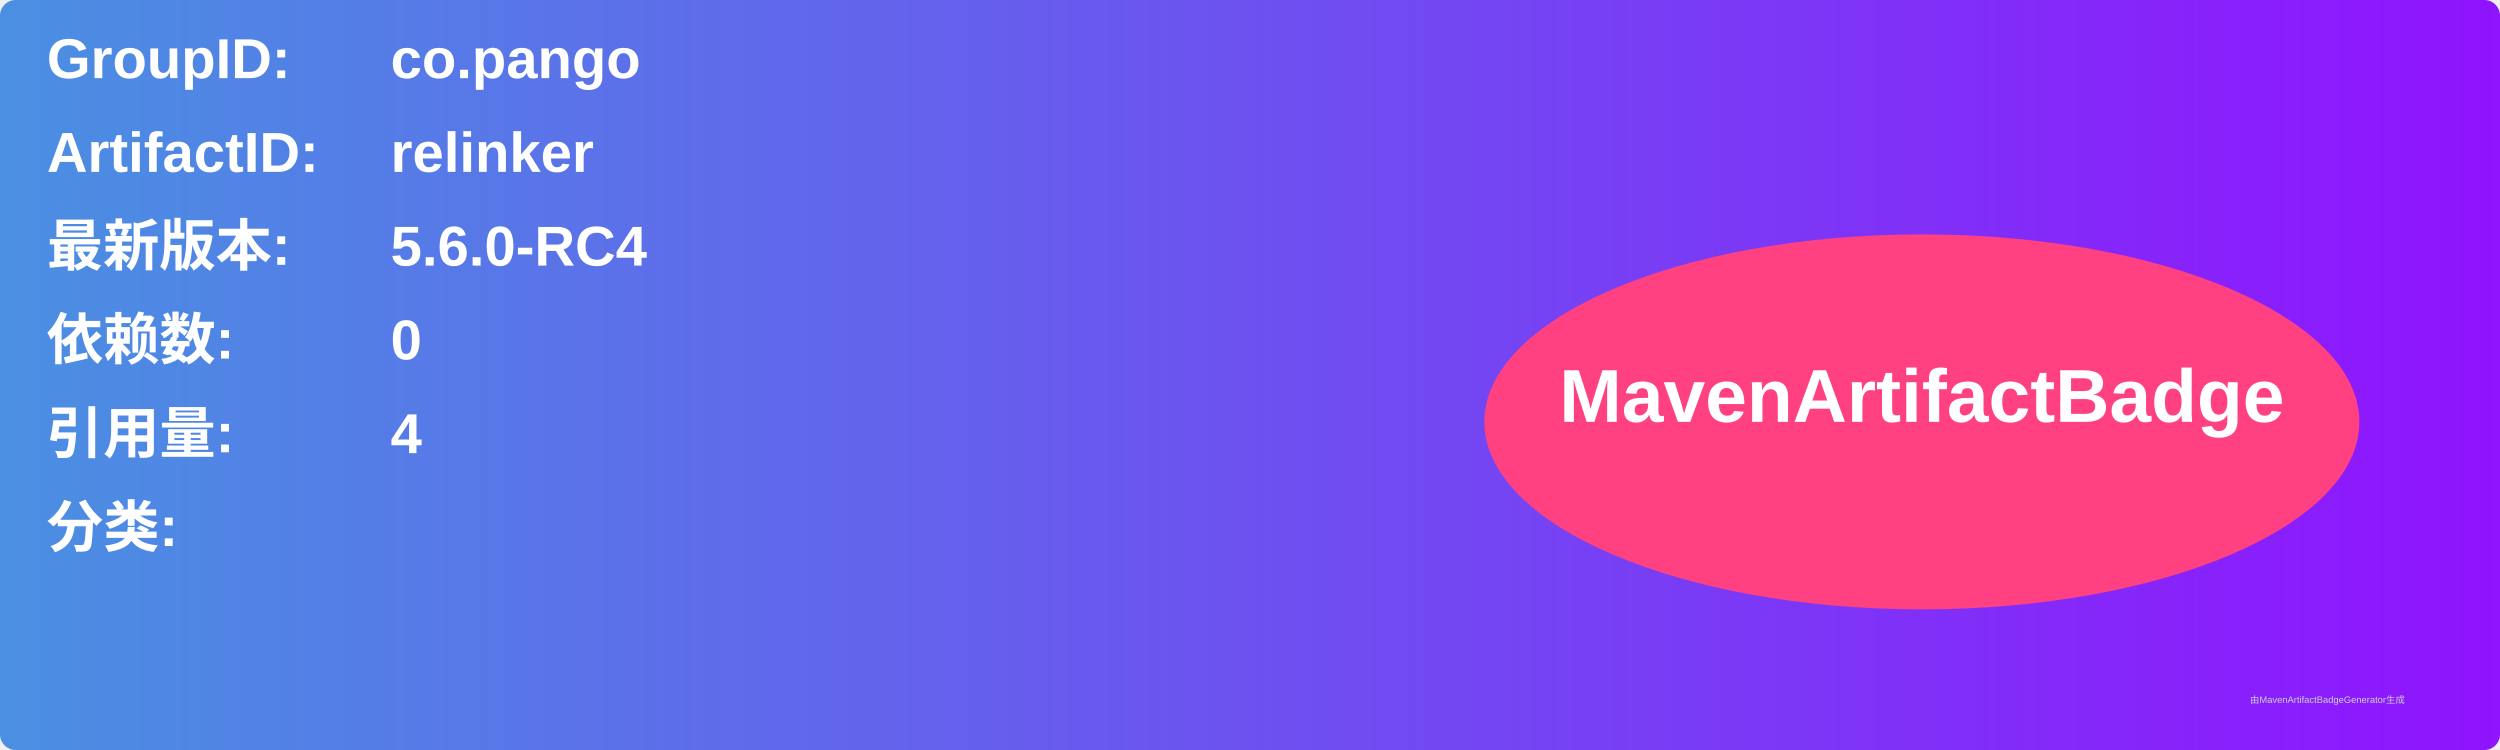
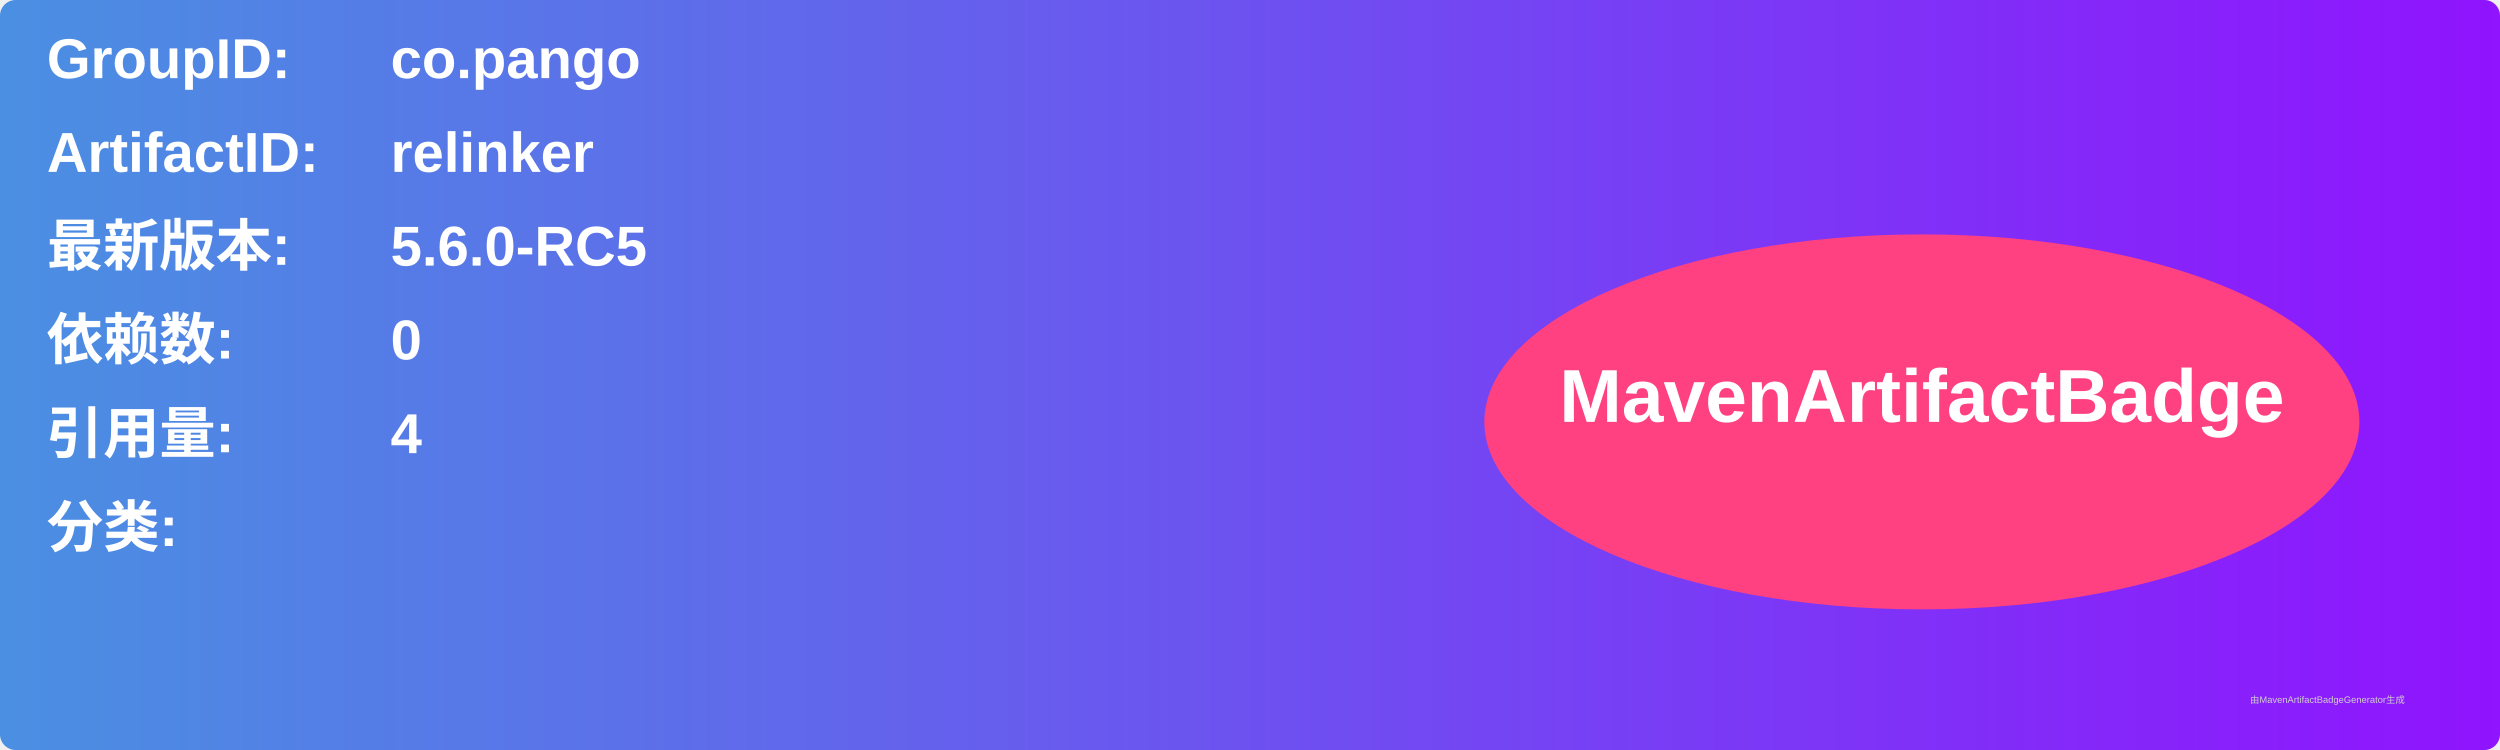
<svg xmlns="http://www.w3.org/2000/svg" width="800" height="240" viewBox="0 0 800 240">
  <linearGradient id="grad" x1="0%" y1="0%" x2="100%" y2="0%">
    <stop offset="0%" stop-color="#4a90e2" />
    <stop offset="100%" stop-color="#9013fe" />
  </linearGradient>
  <rect width="100%" height="100%" rx="5" ry="5" fill="url(#grad)" />
  <g transform="translate(15, 15)">
    <text x="0" y="10" font-family="Arial" font-size="18" fill="white" font-weight="bold" width="260">GroupID:</text>
    <text x="110" y="10" font-family="Arial" font-size="18" fill="white" font-weight="bold" width="460">co.pango</text>
    <text x="0" y="40" font-family="Arial" font-size="18" fill="white" font-weight="bold" width="260">ArtifactID:</text>
    <text x="110" y="40" font-family="Arial" font-size="18" fill="white" font-weight="bold" width="460">relinker</text>
    <text x="0" y="70" font-family="Arial" font-size="18" fill="white" font-weight="bold">最新版本:</text>
    <text x="110" y="70" font-family="Arial" font-size="18" fill="white" font-weight="bold">
-       <tspan font-weight="bold">5.6.0-RC4</tspan>
+       <tspan font-weight="bold">5.6.0-RC5</tspan>
    </text>
    <text x="0" y="100" font-family="Arial" font-size="18" fill="white" font-weight="bold">依赖数: </text>
    <text x="110" y="100" font-family="Arial" font-size="18" fill="white">
      <tspan font-weight="bold">0</tspan>
    </text>
    <text x="0" y="130" font-family="Arial" font-size="18" fill="white" font-weight="bold">引用量: </text>
    <text x="110" y="130" font-family="Arial" font-size="18" fill="white">
      <tspan font-weight="bold">4</tspan>
    </text>
    <text x="0" y="160" font-family="Arial" font-size="18" fill="white" font-weight="bold">分类:</text>
    <text x="10" y="190" font-family="Arial" font-size="10" fill="white">
      <tspan font-weight="bold" />
    </text>
    <ellipse cx="600" cy="120" rx="140" ry="60" fill="#ff4081" />
    <text x="600" y="120" text-anchor="middle" font-family="Arial" font-size="24" fill="white" font-weight="bold">MavenArtifactBadge</text>
  </g>
  <text x="720" y="225" font-family="Arial" font-size="3" fill="#d0d0d0">由MavenArtifactBadgeGenerator生成</text>
</svg>
